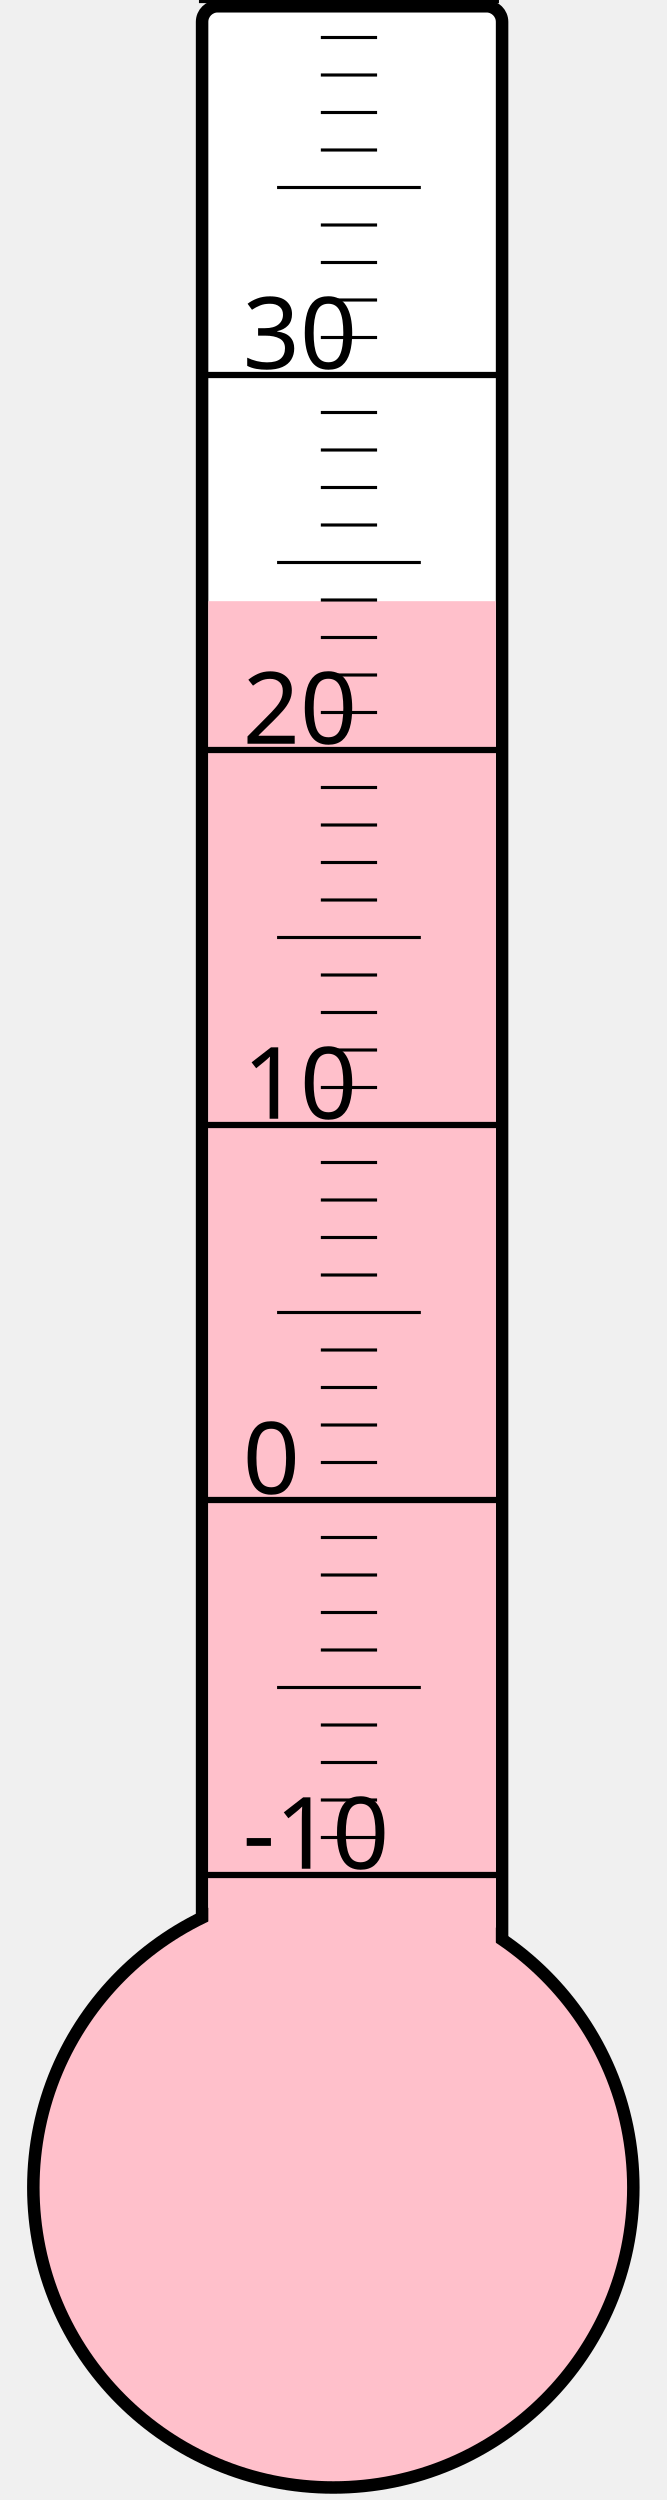
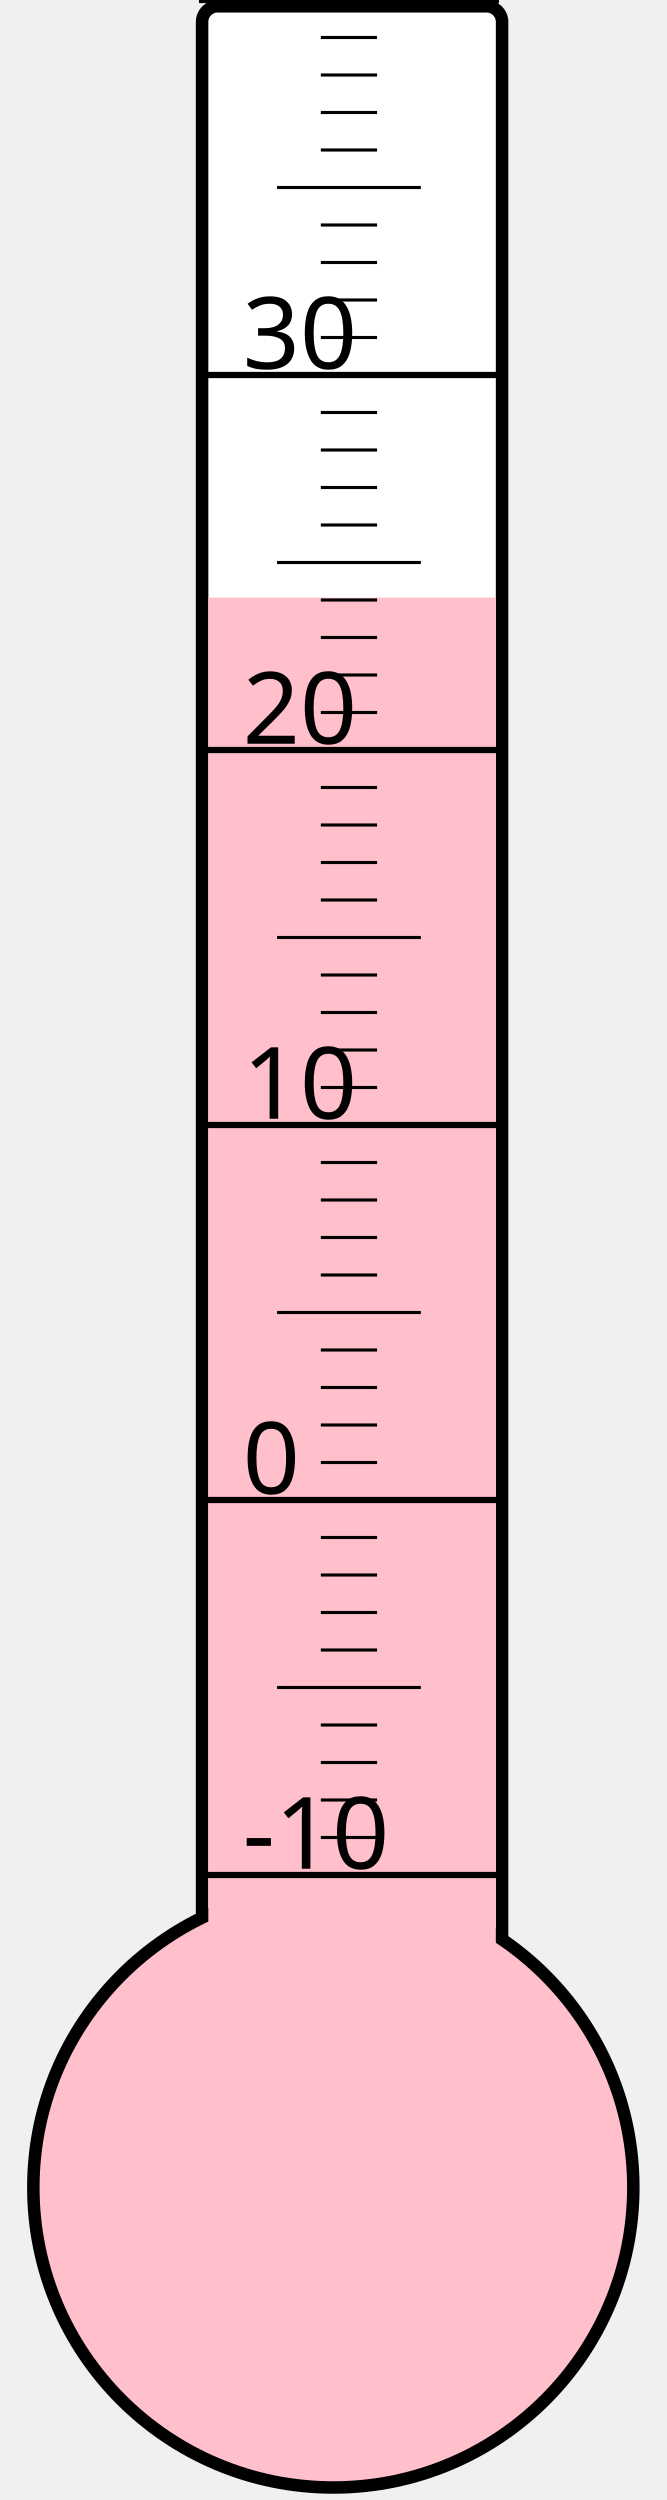
<svg xmlns="http://www.w3.org/2000/svg" width="40px" height="150px" viewBox="0 0 200 800">
  <rect width="200" height="800" x="0" y="0" style="fill: #ffffeb; fill-opacity: 0;" />
  <rect width="96" height="680" x="58" y="2" rx="5" ry="5" style="fill: white; fill-opacity: 1; stroke: black; stroke-width: 4;" />
  <circle cx="100" cy="700" r="96" style="fill: pink; stroke: black; stroke-width: 4;" />
-   <rect width="92" height="507.625" x="60" y="192.375" style="fill: pink; fill-opacity: 1; stroke-width: 0;" />
+   <rect width="92" height="508.75" x="60" y="191.25" style="fill: pink; fill-opacity: 1; stroke-width: 0;" />
  <text x="71" y="598" style="font-family: sans-serif; font-size: 24pt;">-10</text>
  <text x="71" y="478" style="font-family: sans-serif; font-size: 24pt;">0</text>
  <text x="71" y="358" style="font-family: sans-serif; font-size: 24pt;">10</text>
  <text x="71" y="238" style="font-family: sans-serif; font-size: 24pt;">20</text>
  <text x="71" y="118" style="font-family: sans-serif; font-size: 24pt;">30</text>
  <g style="stroke: black;">
    <line x1="57" y1="600" x2="153" y2="600" style="stroke-width: 2;" />
    <line x1="96" y1="588" x2="114" y2="588" style="stroke-width: 1;" />
    <line x1="96" y1="576" x2="114" y2="576" style="stroke-width: 1;" />
    <line x1="96" y1="564" x2="114" y2="564" style="stroke-width: 1;" />
    <line x1="96" y1="552" x2="114" y2="552" style="stroke-width: 1;" />
    <line x1="82" y1="540" x2="128" y2="540" style="stroke-width: 1;" />
    <line x1="96" y1="528" x2="114" y2="528" style="stroke-width: 1;" />
    <line x1="96" y1="516" x2="114" y2="516" style="stroke-width: 1;" />
    <line x1="96" y1="504" x2="114" y2="504" style="stroke-width: 1;" />
    <line x1="96" y1="492" x2="114" y2="492" style="stroke-width: 1;" />
    <line x1="57" y1="480" x2="153" y2="480" style="stroke-width: 2;" />
    <line x1="96" y1="468" x2="114" y2="468" style="stroke-width: 1;" />
    <line x1="96" y1="456" x2="114" y2="456" style="stroke-width: 1;" />
    <line x1="96" y1="444" x2="114" y2="444" style="stroke-width: 1;" />
    <line x1="96" y1="432" x2="114" y2="432" style="stroke-width: 1;" />
    <line x1="82" y1="420" x2="128" y2="420" style="stroke-width: 1;" />
    <line x1="96" y1="408" x2="114" y2="408" style="stroke-width: 1;" />
    <line x1="96" y1="396" x2="114" y2="396" style="stroke-width: 1;" />
    <line x1="96" y1="384" x2="114" y2="384" style="stroke-width: 1;" />
    <line x1="96" y1="372" x2="114" y2="372" style="stroke-width: 1;" />
    <line x1="57" y1="360" x2="153" y2="360" style="stroke-width: 2;" />
    <line x1="96" y1="348" x2="114" y2="348" style="stroke-width: 1;" />
    <line x1="96" y1="336" x2="114" y2="336" style="stroke-width: 1;" />
    <line x1="96" y1="324" x2="114" y2="324" style="stroke-width: 1;" />
    <line x1="96" y1="312" x2="114" y2="312" style="stroke-width: 1;" />
    <line x1="82" y1="300" x2="128" y2="300" style="stroke-width: 1;" />
    <line x1="96" y1="288" x2="114" y2="288" style="stroke-width: 1;" />
    <line x1="96" y1="276" x2="114" y2="276" style="stroke-width: 1;" />
    <line x1="96" y1="264" x2="114" y2="264" style="stroke-width: 1;" />
    <line x1="96" y1="252" x2="114" y2="252" style="stroke-width: 1;" />
    <line x1="57" y1="240" x2="153" y2="240" style="stroke-width: 2;" />
    <line x1="96" y1="228" x2="114" y2="228" style="stroke-width: 1;" />
    <line x1="96" y1="216" x2="114" y2="216" style="stroke-width: 1;" />
    <line x1="96" y1="204" x2="114" y2="204" style="stroke-width: 1;" />
    <line x1="96" y1="192" x2="114" y2="192" style="stroke-width: 1;" />
    <line x1="82" y1="180" x2="128" y2="180" style="stroke-width: 1;" />
    <line x1="96" y1="168" x2="114" y2="168" style="stroke-width: 1;" />
    <line x1="96" y1="156" x2="114" y2="156" style="stroke-width: 1;" />
    <line x1="96" y1="144" x2="114" y2="144" style="stroke-width: 1;" />
    <line x1="96" y1="132" x2="114" y2="132" style="stroke-width: 1;" />
    <line x1="57" y1="120" x2="153" y2="120" style="stroke-width: 2;" />
    <line x1="96" y1="108" x2="114" y2="108" style="stroke-width: 1;" />
    <line x1="96" y1="96" x2="114" y2="96" style="stroke-width: 1;" />
    <line x1="96" y1="84" x2="114" y2="84" style="stroke-width: 1;" />
    <line x1="96" y1="72" x2="114" y2="72" style="stroke-width: 1;" />
    <line x1="82" y1="60" x2="128" y2="60" style="stroke-width: 1;" />
    <line x1="96" y1="48" x2="114" y2="48" style="stroke-width: 1;" />
    <line x1="96" y1="36" x2="114" y2="36" style="stroke-width: 1;" />
    <line x1="96" y1="24" x2="114" y2="24" style="stroke-width: 1;" />
    <line x1="96" y1="12" x2="114" y2="12" style="stroke-width: 1;" />
    <line x1="57" y1="0" x2="153" y2="0" style="stroke-width: 2;" />
  </g>
</svg>
